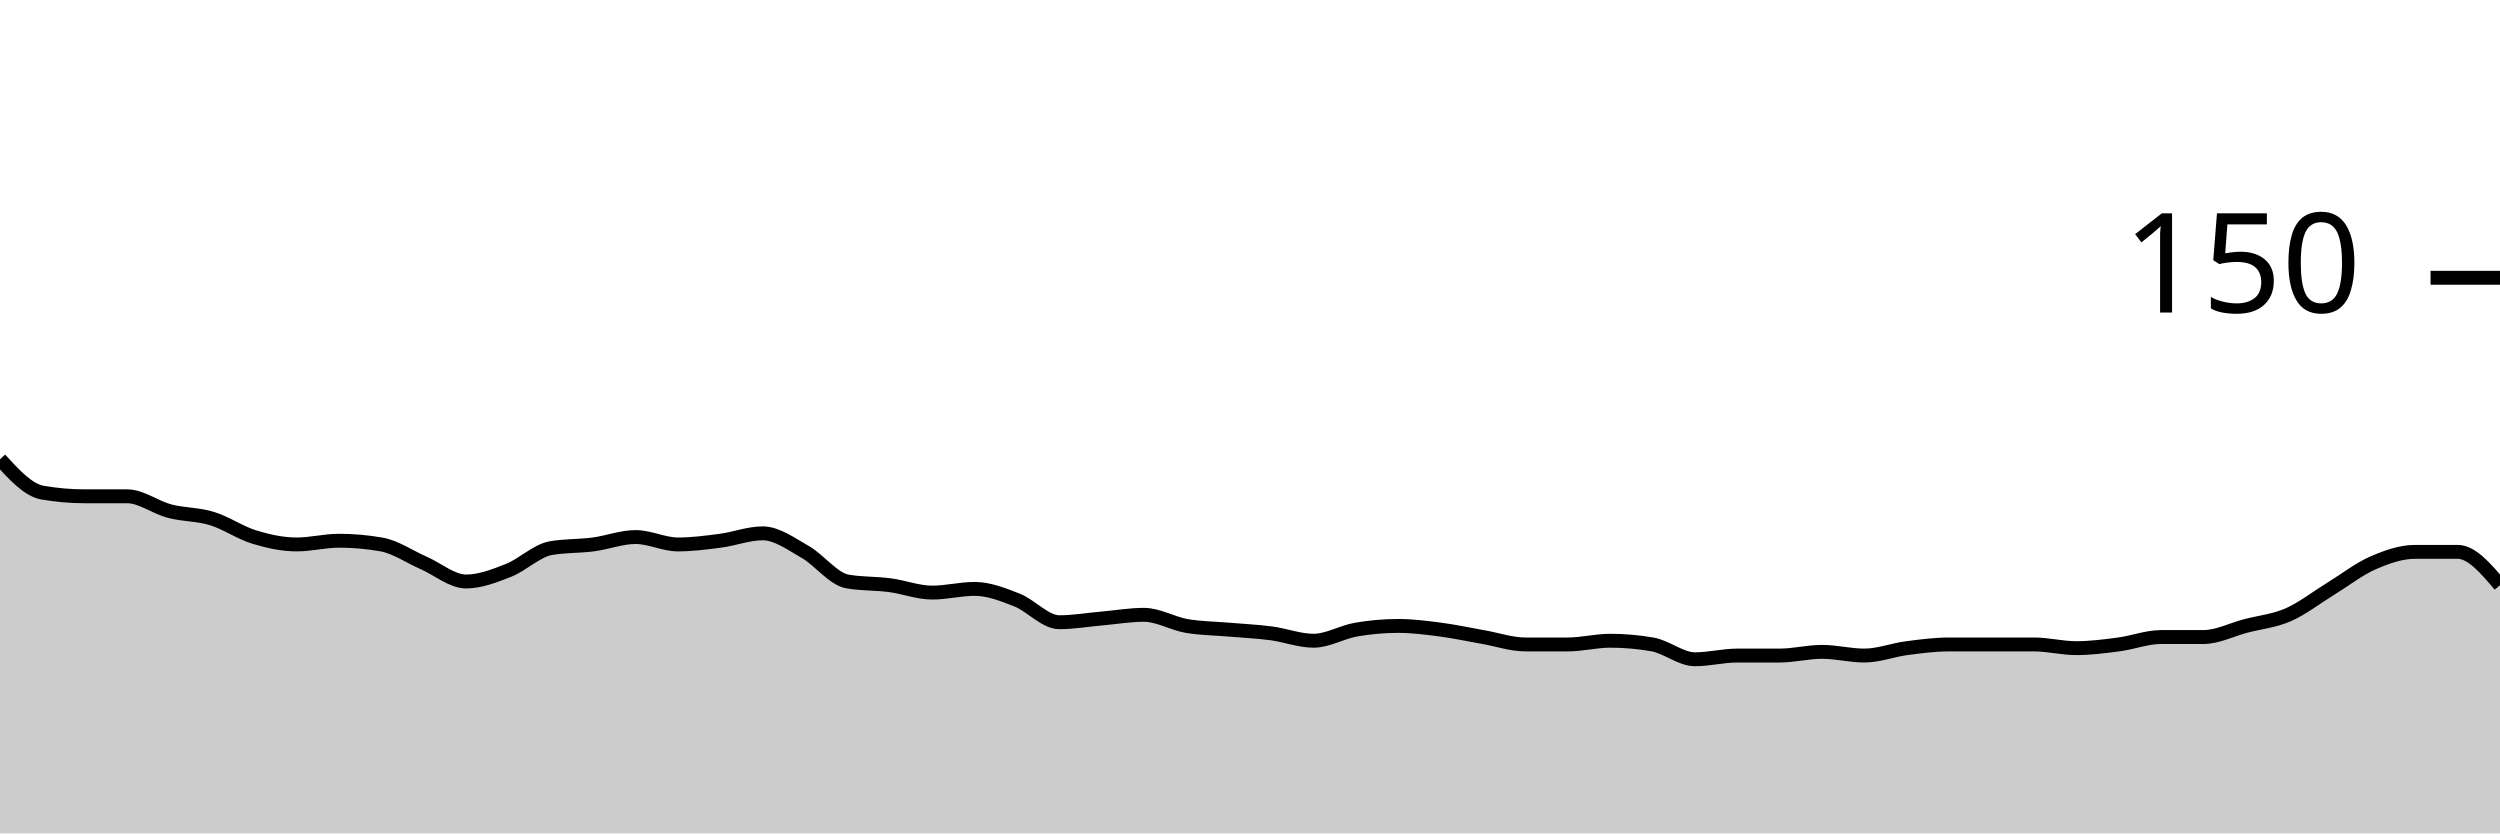
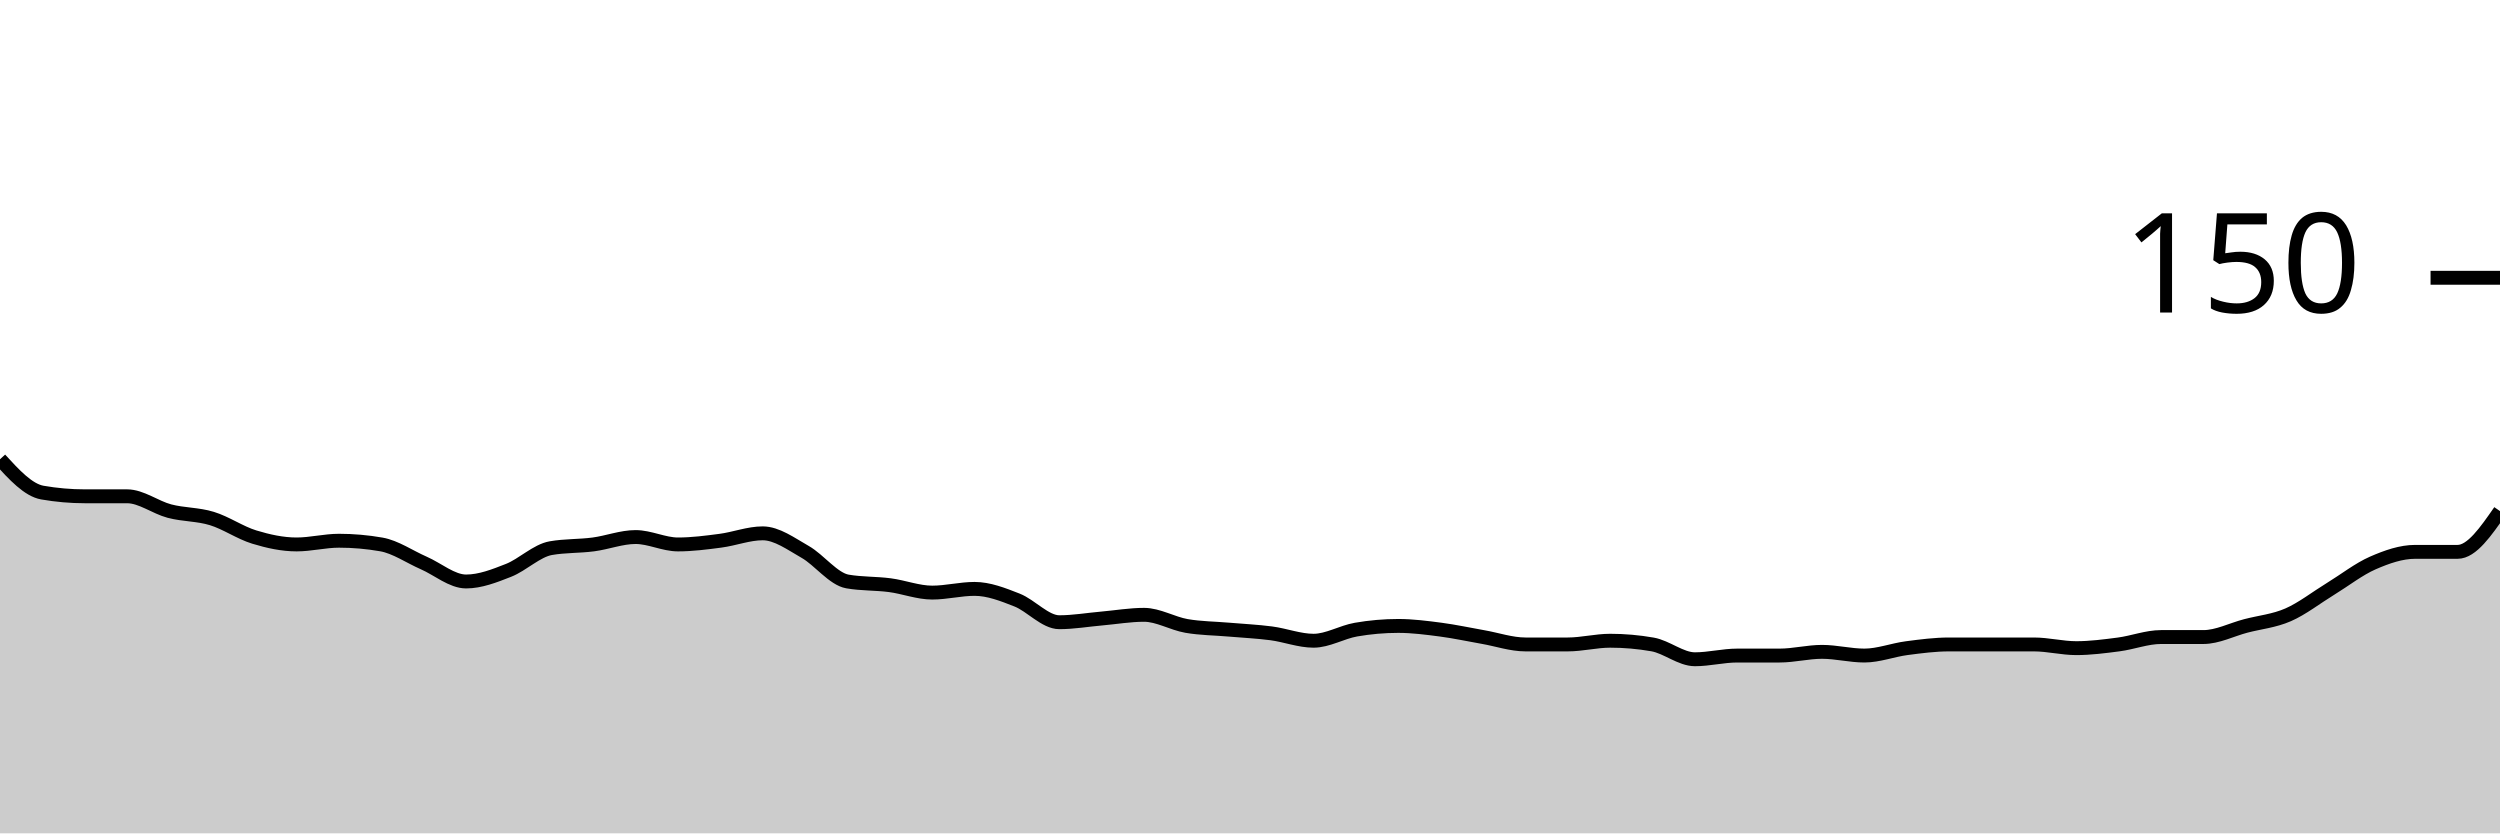
<svg xmlns="http://www.w3.org/2000/svg" viewBox="0 0 180 60">
  <g transform="translate(0,20)">
-     <path class="area" fill="rgba(0, 0, 0, 0.2)" d="M0,13.067C1.017,14.178,2.034,15.289,3.051,15.467C4.068,15.644,5.085,15.733,6.102,15.733C7.119,15.733,8.136,15.733,9.153,15.733C10.169,15.733,11.186,16.533,12.203,16.8C13.22,17.067,14.237,17.022,15.254,17.333C16.271,17.644,17.288,18.356,18.305,18.667C19.322,18.978,20.339,19.2,21.356,19.2C22.373,19.2,23.39,18.933,24.407,18.933C25.424,18.933,26.441,19.022,27.458,19.2C28.475,19.378,29.492,20.089,30.508,20.533C31.525,20.978,32.542,21.867,33.559,21.867C34.576,21.867,35.593,21.467,36.61,21.067C37.627,20.667,38.644,19.644,39.661,19.467C40.678,19.289,41.695,19.333,42.712,19.2C43.729,19.067,44.746,18.667,45.763,18.667C46.78,18.667,47.797,19.2,48.814,19.2C49.831,19.2,50.847,19.067,51.864,18.933C52.881,18.8,53.898,18.4,54.915,18.4C55.932,18.4,56.949,19.156,57.966,19.733C58.983,20.311,60,21.689,61.017,21.867C62.034,22.044,63.051,22,64.068,22.133C65.085,22.267,66.102,22.667,67.119,22.667C68.136,22.667,69.153,22.4,70.169,22.4C71.186,22.4,72.203,22.8,73.22,23.2C74.237,23.6,75.254,24.8,76.271,24.8C77.288,24.8,78.305,24.622,79.322,24.533C80.339,24.444,81.356,24.267,82.373,24.267C83.39,24.267,84.407,24.889,85.424,25.067C86.441,25.244,87.458,25.244,88.475,25.333C89.492,25.422,90.508,25.467,91.525,25.6C92.542,25.733,93.559,26.133,94.576,26.133C95.593,26.133,96.61,25.511,97.627,25.333C98.644,25.156,99.661,25.067,100.678,25.067C101.695,25.067,102.712,25.2,103.729,25.333C104.746,25.467,105.763,25.689,106.78,25.867C107.797,26.044,108.814,26.4,109.831,26.4C110.847,26.4,111.864,26.4,112.881,26.4C113.898,26.4,114.915,26.133,115.932,26.133C116.949,26.133,117.966,26.222,118.983,26.4C120,26.578,121.017,27.467,122.034,27.467C123.051,27.467,124.068,27.2,125.085,27.2C126.102,27.2,127.119,27.2,128.136,27.2C129.153,27.2,130.169,26.933,131.186,26.933C132.203,26.933,133.22,27.2,134.237,27.2C135.254,27.2,136.271,26.8,137.288,26.667C138.305,26.533,139.322,26.4,140.339,26.4C141.356,26.4,142.373,26.4,143.39,26.4C144.407,26.4,145.424,26.4,146.441,26.4C147.458,26.4,148.475,26.667,149.492,26.667C150.508,26.667,151.525,26.533,152.542,26.4C153.559,26.267,154.576,25.867,155.593,25.867C156.61,25.867,157.627,25.867,158.644,25.867C159.661,25.867,160.678,25.333,161.695,25.067C162.712,24.8,163.729,24.711,164.746,24.267C165.763,23.822,166.78,23.022,167.797,22.4C168.814,21.778,169.831,20.978,170.847,20.533C171.864,20.089,172.881,19.733,173.898,19.733C174.915,19.733,175.932,19.733,176.949,19.733C177.966,19.733,178.983,20.933,180,22.133L180,40C178.983,40,177.966,40,176.949,40C175.932,40,174.915,40,173.898,40C172.881,40,171.864,40,170.847,40C169.831,40,168.814,40,167.797,40C166.78,40,165.763,40,164.746,40C163.729,40,162.712,40,161.695,40C160.678,40,159.661,40,158.644,40C157.627,40,156.61,40,155.593,40C154.576,40,153.559,40,152.542,40C151.525,40,150.508,40,149.492,40C148.475,40,147.458,40,146.441,40C145.424,40,144.407,40,143.39,40C142.373,40,141.356,40,140.339,40C139.322,40,138.305,40,137.288,40C136.271,40,135.254,40,134.237,40C133.22,40,132.203,40,131.186,40C130.169,40,129.153,40,128.136,40C127.119,40,126.102,40,125.085,40C124.068,40,123.051,40,122.034,40C121.017,40,120,40,118.983,40C117.966,40,116.949,40,115.932,40C114.915,40,113.898,40,112.881,40C111.864,40,110.847,40,109.831,40C108.814,40,107.797,40,106.78,40C105.763,40,104.746,40,103.729,40C102.712,40,101.695,40,100.678,40C99.661,40,98.644,40,97.627,40C96.61,40,95.593,40,94.576,40C93.559,40,92.542,40,91.525,40C90.508,40,89.492,40,88.475,40C87.458,40,86.441,40,85.424,40C84.407,40,83.39,40,82.373,40C81.356,40,80.339,40,79.322,40C78.305,40,77.288,40,76.271,40C75.254,40,74.237,40,73.22,40C72.203,40,71.186,40,70.169,40C69.153,40,68.136,40,67.119,40C66.102,40,65.085,40,64.068,40C63.051,40,62.034,40,61.017,40C60,40,58.983,40,57.966,40C56.949,40,55.932,40,54.915,40C53.898,40,52.881,40,51.864,40C50.847,40,49.831,40,48.814,40C47.797,40,46.78,40,45.763,40C44.746,40,43.729,40,42.712,40C41.695,40,40.678,40,39.661,40C38.644,40,37.627,40,36.61,40C35.593,40,34.576,40,33.559,40C32.542,40,31.525,40,30.508,40C29.492,40,28.475,40,27.458,40C26.441,40,25.424,40,24.407,40C23.39,40,22.373,40,21.356,40C20.339,40,19.322,40,18.305,40C17.288,40,16.271,40,15.254,40C14.237,40,13.22,40,12.203,40C11.186,40,10.169,40,9.153,40C8.136,40,7.119,40,6.102,40C5.085,40,4.068,40,3.051,40C2.034,40,1.017,40,0,40Z" />
-     <path class="line" stroke="black" fill="none" d="M0,13.067C1.017,14.178,2.034,15.289,3.051,15.467C4.068,15.644,5.085,15.733,6.102,15.733C7.119,15.733,8.136,15.733,9.153,15.733C10.169,15.733,11.186,16.533,12.203,16.8C13.22,17.067,14.237,17.022,15.254,17.333C16.271,17.644,17.288,18.356,18.305,18.667C19.322,18.978,20.339,19.2,21.356,19.2C22.373,19.2,23.39,18.933,24.407,18.933C25.424,18.933,26.441,19.022,27.458,19.2C28.475,19.378,29.492,20.089,30.508,20.533C31.525,20.978,32.542,21.867,33.559,21.867C34.576,21.867,35.593,21.467,36.61,21.067C37.627,20.667,38.644,19.644,39.661,19.467C40.678,19.289,41.695,19.333,42.712,19.2C43.729,19.067,44.746,18.667,45.763,18.667C46.78,18.667,47.797,19.2,48.814,19.2C49.831,19.2,50.847,19.067,51.864,18.933C52.881,18.8,53.898,18.4,54.915,18.4C55.932,18.4,56.949,19.156,57.966,19.733C58.983,20.311,60,21.689,61.017,21.867C62.034,22.044,63.051,22,64.068,22.133C65.085,22.267,66.102,22.667,67.119,22.667C68.136,22.667,69.153,22.4,70.169,22.4C71.186,22.4,72.203,22.8,73.22,23.2C74.237,23.6,75.254,24.8,76.271,24.8C77.288,24.8,78.305,24.622,79.322,24.533C80.339,24.444,81.356,24.267,82.373,24.267C83.39,24.267,84.407,24.889,85.424,25.067C86.441,25.244,87.458,25.244,88.475,25.333C89.492,25.422,90.508,25.467,91.525,25.6C92.542,25.733,93.559,26.133,94.576,26.133C95.593,26.133,96.61,25.511,97.627,25.333C98.644,25.156,99.661,25.067,100.678,25.067C101.695,25.067,102.712,25.2,103.729,25.333C104.746,25.467,105.763,25.689,106.78,25.867C107.797,26.044,108.814,26.4,109.831,26.4C110.847,26.4,111.864,26.4,112.881,26.4C113.898,26.4,114.915,26.133,115.932,26.133C116.949,26.133,117.966,26.222,118.983,26.4C120,26.578,121.017,27.467,122.034,27.467C123.051,27.467,124.068,27.2,125.085,27.2C126.102,27.2,127.119,27.2,128.136,27.2C129.153,27.2,130.169,26.933,131.186,26.933C132.203,26.933,133.22,27.2,134.237,27.2C135.254,27.2,136.271,26.8,137.288,26.667C138.305,26.533,139.322,26.4,140.339,26.4C141.356,26.4,142.373,26.4,143.39,26.4C144.407,26.4,145.424,26.4,146.441,26.4C147.458,26.4,148.475,26.667,149.492,26.667C150.508,26.667,151.525,26.533,152.542,26.4C153.559,26.267,154.576,25.867,155.593,25.867C156.61,25.867,157.627,25.867,158.644,25.867C159.661,25.867,160.678,25.333,161.695,25.067C162.712,24.8,163.729,24.711,164.746,24.267C165.763,23.822,166.78,23.022,167.797,22.4C168.814,21.778,169.831,20.978,170.847,20.533C171.864,20.089,172.881,19.733,173.898,19.733C174.915,19.733,175.932,19.733,176.949,19.733C177.966,19.733,178.983,20.933,180,22.133" />
+     <path class="area" fill="rgba(0, 0, 0, 0.2)" d="M0,13.067C1.017,14.178,2.034,15.289,3.051,15.467C4.068,15.644,5.085,15.733,6.102,15.733C7.119,15.733,8.136,15.733,9.153,15.733C10.169,15.733,11.186,16.533,12.203,16.8C13.22,17.067,14.237,17.022,15.254,17.333C16.271,17.644,17.288,18.356,18.305,18.667C19.322,18.978,20.339,19.2,21.356,19.2C22.373,19.2,23.39,18.933,24.407,18.933C25.424,18.933,26.441,19.022,27.458,19.2C28.475,19.378,29.492,20.089,30.508,20.533C31.525,20.978,32.542,21.867,33.559,21.867C34.576,21.867,35.593,21.467,36.61,21.067C37.627,20.667,38.644,19.644,39.661,19.467C40.678,19.289,41.695,19.333,42.712,19.2C43.729,19.067,44.746,18.667,45.763,18.667C46.78,18.667,47.797,19.2,48.814,19.2C49.831,19.2,50.847,19.067,51.864,18.933C52.881,18.8,53.898,18.4,54.915,18.4C55.932,18.4,56.949,19.156,57.966,19.733C58.983,20.311,60,21.689,61.017,21.867C62.034,22.044,63.051,22,64.068,22.133C65.085,22.267,66.102,22.667,67.119,22.667C68.136,22.667,69.153,22.4,70.169,22.4C71.186,22.4,72.203,22.8,73.22,23.2C74.237,23.6,75.254,24.8,76.271,24.8C77.288,24.8,78.305,24.622,79.322,24.533C80.339,24.444,81.356,24.267,82.373,24.267C83.39,24.267,84.407,24.889,85.424,25.067C86.441,25.244,87.458,25.244,88.475,25.333C89.492,25.422,90.508,25.467,91.525,25.6C92.542,25.733,93.559,26.133,94.576,26.133C95.593,26.133,96.61,25.511,97.627,25.333C98.644,25.156,99.661,25.067,100.678,25.067C101.695,25.067,102.712,25.2,103.729,25.333C104.746,25.467,105.763,25.689,106.78,25.867C107.797,26.044,108.814,26.4,109.831,26.4C110.847,26.4,111.864,26.4,112.881,26.4C113.898,26.4,114.915,26.133,115.932,26.133C116.949,26.133,117.966,26.222,118.983,26.4C120,26.578,121.017,27.467,122.034,27.467C123.051,27.467,124.068,27.2,125.085,27.2C126.102,27.2,127.119,27.2,128.136,27.2C129.153,27.2,130.169,26.933,131.186,26.933C132.203,26.933,133.22,27.2,134.237,27.2C135.254,27.2,136.271,26.8,137.288,26.667C138.305,26.533,139.322,26.4,140.339,26.4C141.356,26.4,142.373,26.4,143.39,26.4C144.407,26.4,145.424,26.4,146.441,26.4C147.458,26.4,148.475,26.667,149.492,26.667C150.508,26.667,151.525,26.533,152.542,26.4C153.559,26.267,154.576,25.867,155.593,25.867C156.61,25.867,157.627,25.867,158.644,25.867C159.661,25.867,160.678,25.333,161.695,25.067C162.712,24.8,163.729,24.711,164.746,24.267C165.763,23.822,166.78,23.022,167.797,22.4C168.814,21.778,169.831,20.978,170.847,20.533C171.864,20.089,172.881,19.733,173.898,19.733C174.915,19.733,175.932,19.733,176.949,19.733C177.966,19.733,178.983,18.267,180,16.8L180,40C178.983,40,177.966,40,176.949,40C175.932,40,174.915,40,173.898,40C172.881,40,171.864,40,170.847,40C169.831,40,168.814,40,167.797,40C166.78,40,165.763,40,164.746,40C163.729,40,162.712,40,161.695,40C160.678,40,159.661,40,158.644,40C157.627,40,156.61,40,155.593,40C154.576,40,153.559,40,152.542,40C151.525,40,150.508,40,149.492,40C148.475,40,147.458,40,146.441,40C145.424,40,144.407,40,143.39,40C142.373,40,141.356,40,140.339,40C139.322,40,138.305,40,137.288,40C136.271,40,135.254,40,134.237,40C133.22,40,132.203,40,131.186,40C130.169,40,129.153,40,128.136,40C127.119,40,126.102,40,125.085,40C124.068,40,123.051,40,122.034,40C121.017,40,120,40,118.983,40C117.966,40,116.949,40,115.932,40C114.915,40,113.898,40,112.881,40C111.864,40,110.847,40,109.831,40C108.814,40,107.797,40,106.78,40C105.763,40,104.746,40,103.729,40C102.712,40,101.695,40,100.678,40C99.661,40,98.644,40,97.627,40C96.61,40,95.593,40,94.576,40C93.559,40,92.542,40,91.525,40C90.508,40,89.492,40,88.475,40C87.458,40,86.441,40,85.424,40C84.407,40,83.39,40,82.373,40C81.356,40,80.339,40,79.322,40C78.305,40,77.288,40,76.271,40C75.254,40,74.237,40,73.22,40C72.203,40,71.186,40,70.169,40C69.153,40,68.136,40,67.119,40C66.102,40,65.085,40,64.068,40C63.051,40,62.034,40,61.017,40C60,40,58.983,40,57.966,40C56.949,40,55.932,40,54.915,40C53.898,40,52.881,40,51.864,40C50.847,40,49.831,40,48.814,40C47.797,40,46.78,40,45.763,40C44.746,40,43.729,40,42.712,40C41.695,40,40.678,40,39.661,40C38.644,40,37.627,40,36.61,40C35.593,40,34.576,40,33.559,40C32.542,40,31.525,40,30.508,40C29.492,40,28.475,40,27.458,40C26.441,40,25.424,40,24.407,40C23.39,40,22.373,40,21.356,40C20.339,40,19.322,40,18.305,40C17.288,40,16.271,40,15.254,40C14.237,40,13.22,40,12.203,40C11.186,40,10.169,40,9.153,40C8.136,40,7.119,40,6.102,40C5.085,40,4.068,40,3.051,40C2.034,40,1.017,40,0,40Z" />
+     <path class="line" stroke="black" fill="none" d="M0,13.067C1.017,14.178,2.034,15.289,3.051,15.467C4.068,15.644,5.085,15.733,6.102,15.733C7.119,15.733,8.136,15.733,9.153,15.733C10.169,15.733,11.186,16.533,12.203,16.8C13.22,17.067,14.237,17.022,15.254,17.333C16.271,17.644,17.288,18.356,18.305,18.667C19.322,18.978,20.339,19.2,21.356,19.2C22.373,19.2,23.39,18.933,24.407,18.933C25.424,18.933,26.441,19.022,27.458,19.2C28.475,19.378,29.492,20.089,30.508,20.533C31.525,20.978,32.542,21.867,33.559,21.867C34.576,21.867,35.593,21.467,36.61,21.067C37.627,20.667,38.644,19.644,39.661,19.467C40.678,19.289,41.695,19.333,42.712,19.2C43.729,19.067,44.746,18.667,45.763,18.667C46.78,18.667,47.797,19.2,48.814,19.2C49.831,19.2,50.847,19.067,51.864,18.933C52.881,18.8,53.898,18.4,54.915,18.4C55.932,18.4,56.949,19.156,57.966,19.733C58.983,20.311,60,21.689,61.017,21.867C62.034,22.044,63.051,22,64.068,22.133C65.085,22.267,66.102,22.667,67.119,22.667C68.136,22.667,69.153,22.4,70.169,22.4C71.186,22.4,72.203,22.8,73.22,23.2C74.237,23.6,75.254,24.8,76.271,24.8C77.288,24.8,78.305,24.622,79.322,24.533C80.339,24.444,81.356,24.267,82.373,24.267C83.39,24.267,84.407,24.889,85.424,25.067C86.441,25.244,87.458,25.244,88.475,25.333C89.492,25.422,90.508,25.467,91.525,25.6C92.542,25.733,93.559,26.133,94.576,26.133C95.593,26.133,96.61,25.511,97.627,25.333C98.644,25.156,99.661,25.067,100.678,25.067C101.695,25.067,102.712,25.2,103.729,25.333C104.746,25.467,105.763,25.689,106.78,25.867C107.797,26.044,108.814,26.4,109.831,26.4C110.847,26.4,111.864,26.4,112.881,26.4C113.898,26.4,114.915,26.133,115.932,26.133C116.949,26.133,117.966,26.222,118.983,26.4C120,26.578,121.017,27.467,122.034,27.467C123.051,27.467,124.068,27.2,125.085,27.2C126.102,27.2,127.119,27.2,128.136,27.2C129.153,27.2,130.169,26.933,131.186,26.933C132.203,26.933,133.22,27.2,134.237,27.2C135.254,27.2,136.271,26.8,137.288,26.667C138.305,26.533,139.322,26.4,140.339,26.4C141.356,26.4,142.373,26.4,143.39,26.4C144.407,26.4,145.424,26.4,146.441,26.4C147.458,26.4,148.475,26.667,149.492,26.667C150.508,26.667,151.525,26.533,152.542,26.4C153.559,26.267,154.576,25.867,155.593,25.867C156.61,25.867,157.627,25.867,158.644,25.867C159.661,25.867,160.678,25.333,161.695,25.067C162.712,24.8,163.729,24.711,164.746,24.267C165.763,23.822,166.78,23.022,167.797,22.4C168.814,21.778,169.831,20.978,170.847,20.533C171.864,20.089,172.881,19.733,173.898,19.733C174.915,19.733,175.932,19.733,176.949,19.733C177.966,19.733,178.983,18.267,180,16.8" />
    <path class="axis-ceiling" stroke-width="1" stroke="black" fill="none" d="M175,0L180,0" />
    <text class="axis-ceiling-label" font-family="sans-serif" text-anchor="end" font-size="10px" x="170" y="2.5">150</text>
  </g>
</svg>
